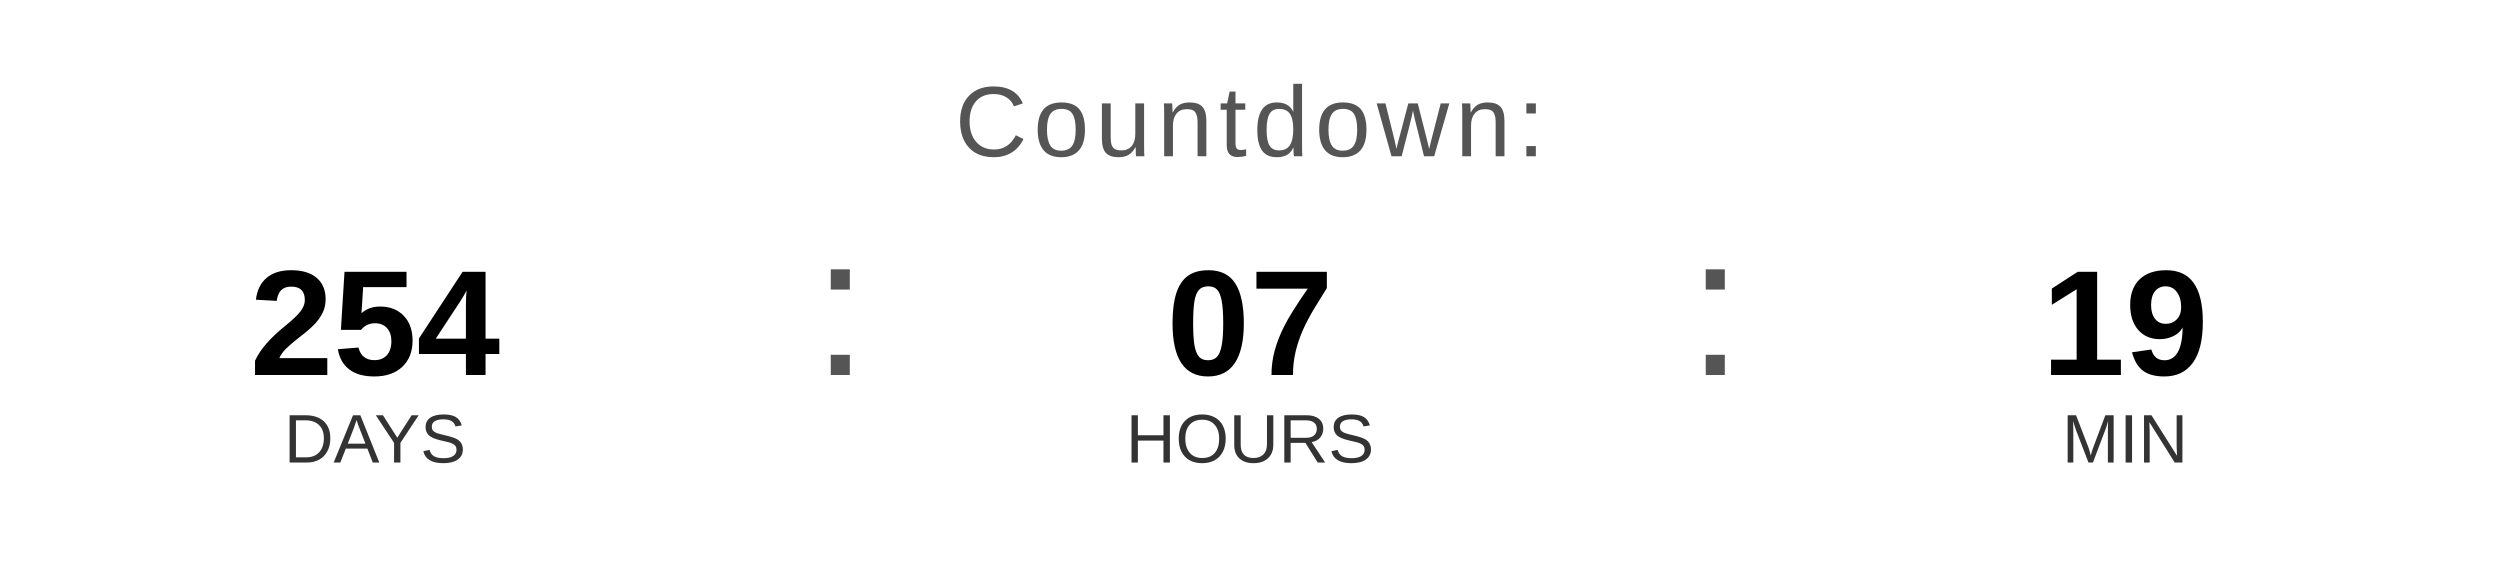
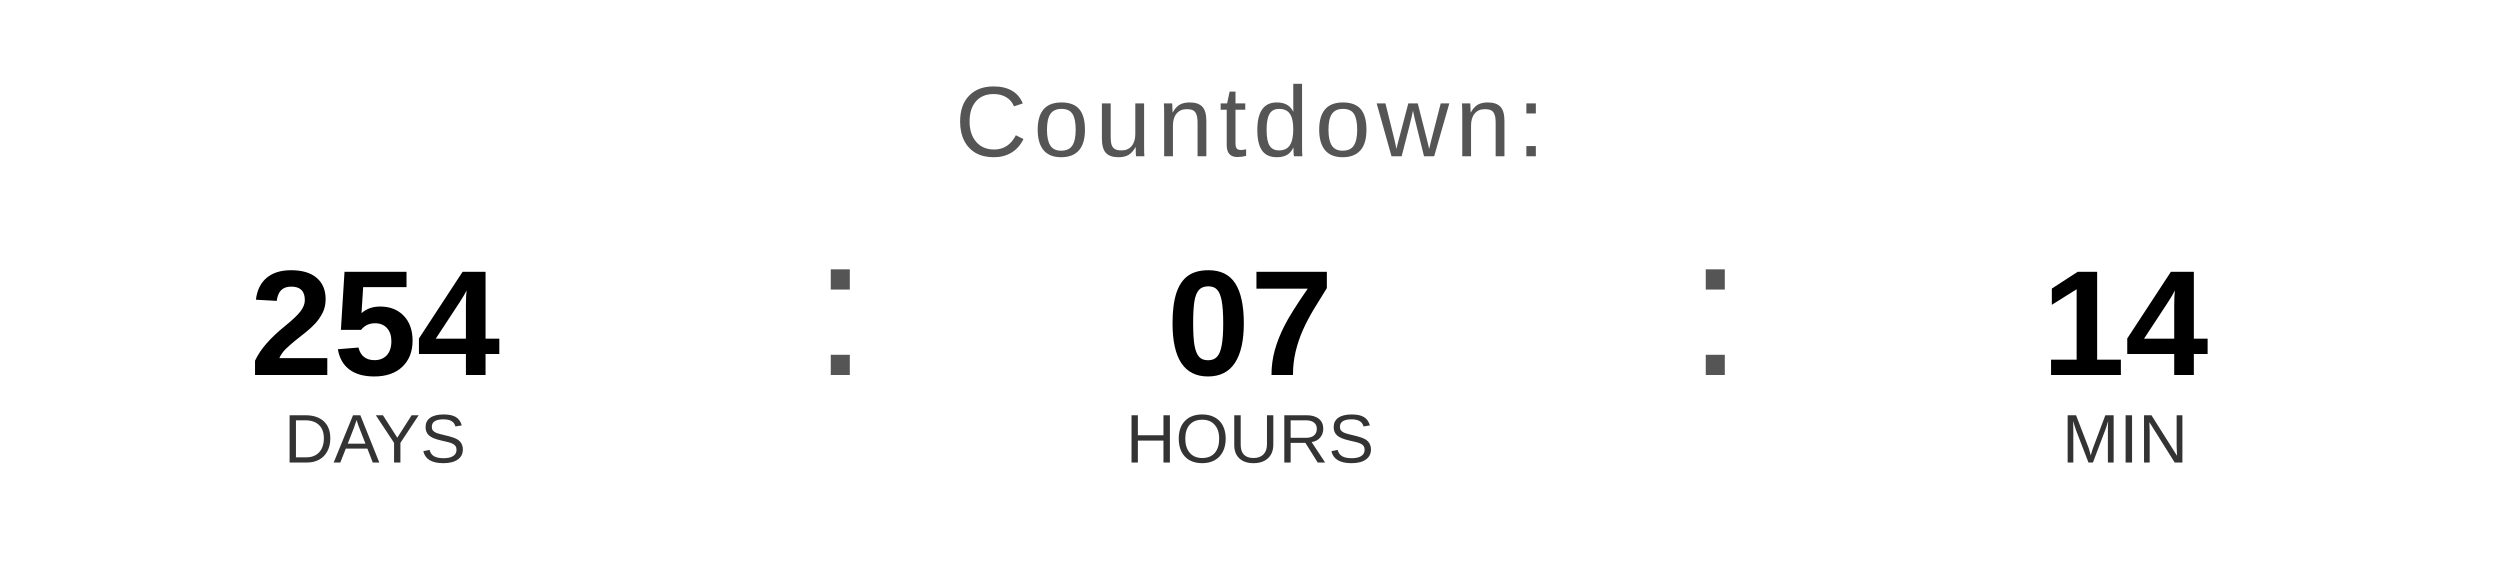
<svg xmlns="http://www.w3.org/2000/svg" width="400" height="90" viewBox="0 0 400 90">
  <text x="200" y="25" font-family="Arial, Helvetica, sans-serif" font-size="16" fill="#555555" text-anchor="middle" letter-spacing="1">
    Countdown:
  </text>
  <text x="60" y="60" font-family="Arial, Helvetica, sans-serif" font-size="24" font-weight="bold" fill="#000000" text-anchor="middle">254</text>
  <text x="60" y="74" font-family="Arial, Helvetica, sans-serif" font-size="11" fill="#333333" text-anchor="middle">DAYS</text>
  <text x="130" y="60" font-family="Arial, sans-serif" font-size="32" fill="#555555">:</text>
  <text x="200" y="60" font-family="Arial, Helvetica, sans-serif" font-size="24" font-weight="bold" fill="#000000" text-anchor="middle">07</text>
  <text x="200" y="74" font-family="Arial, Helvetica, sans-serif" font-size="11" fill="#333333" text-anchor="middle">HOURS</text>
  <text x="270" y="60" font-family="Arial, sans-serif" font-size="32" fill="#555555">:</text>
-   <text x="340" y="60" font-family="Arial, Helvetica, sans-serif" font-size="24" font-weight="bold" fill="#000000" text-anchor="middle">19</text>
+   <text x="340" y="60" font-family="Arial, Helvetica, sans-serif" font-size="24" font-weight="bold" fill="#000000" text-anchor="middle">14</text>
  <text x="340" y="74" font-family="Arial, Helvetica, sans-serif" font-size="11" fill="#333333" text-anchor="middle">MIN</text>
</svg>
